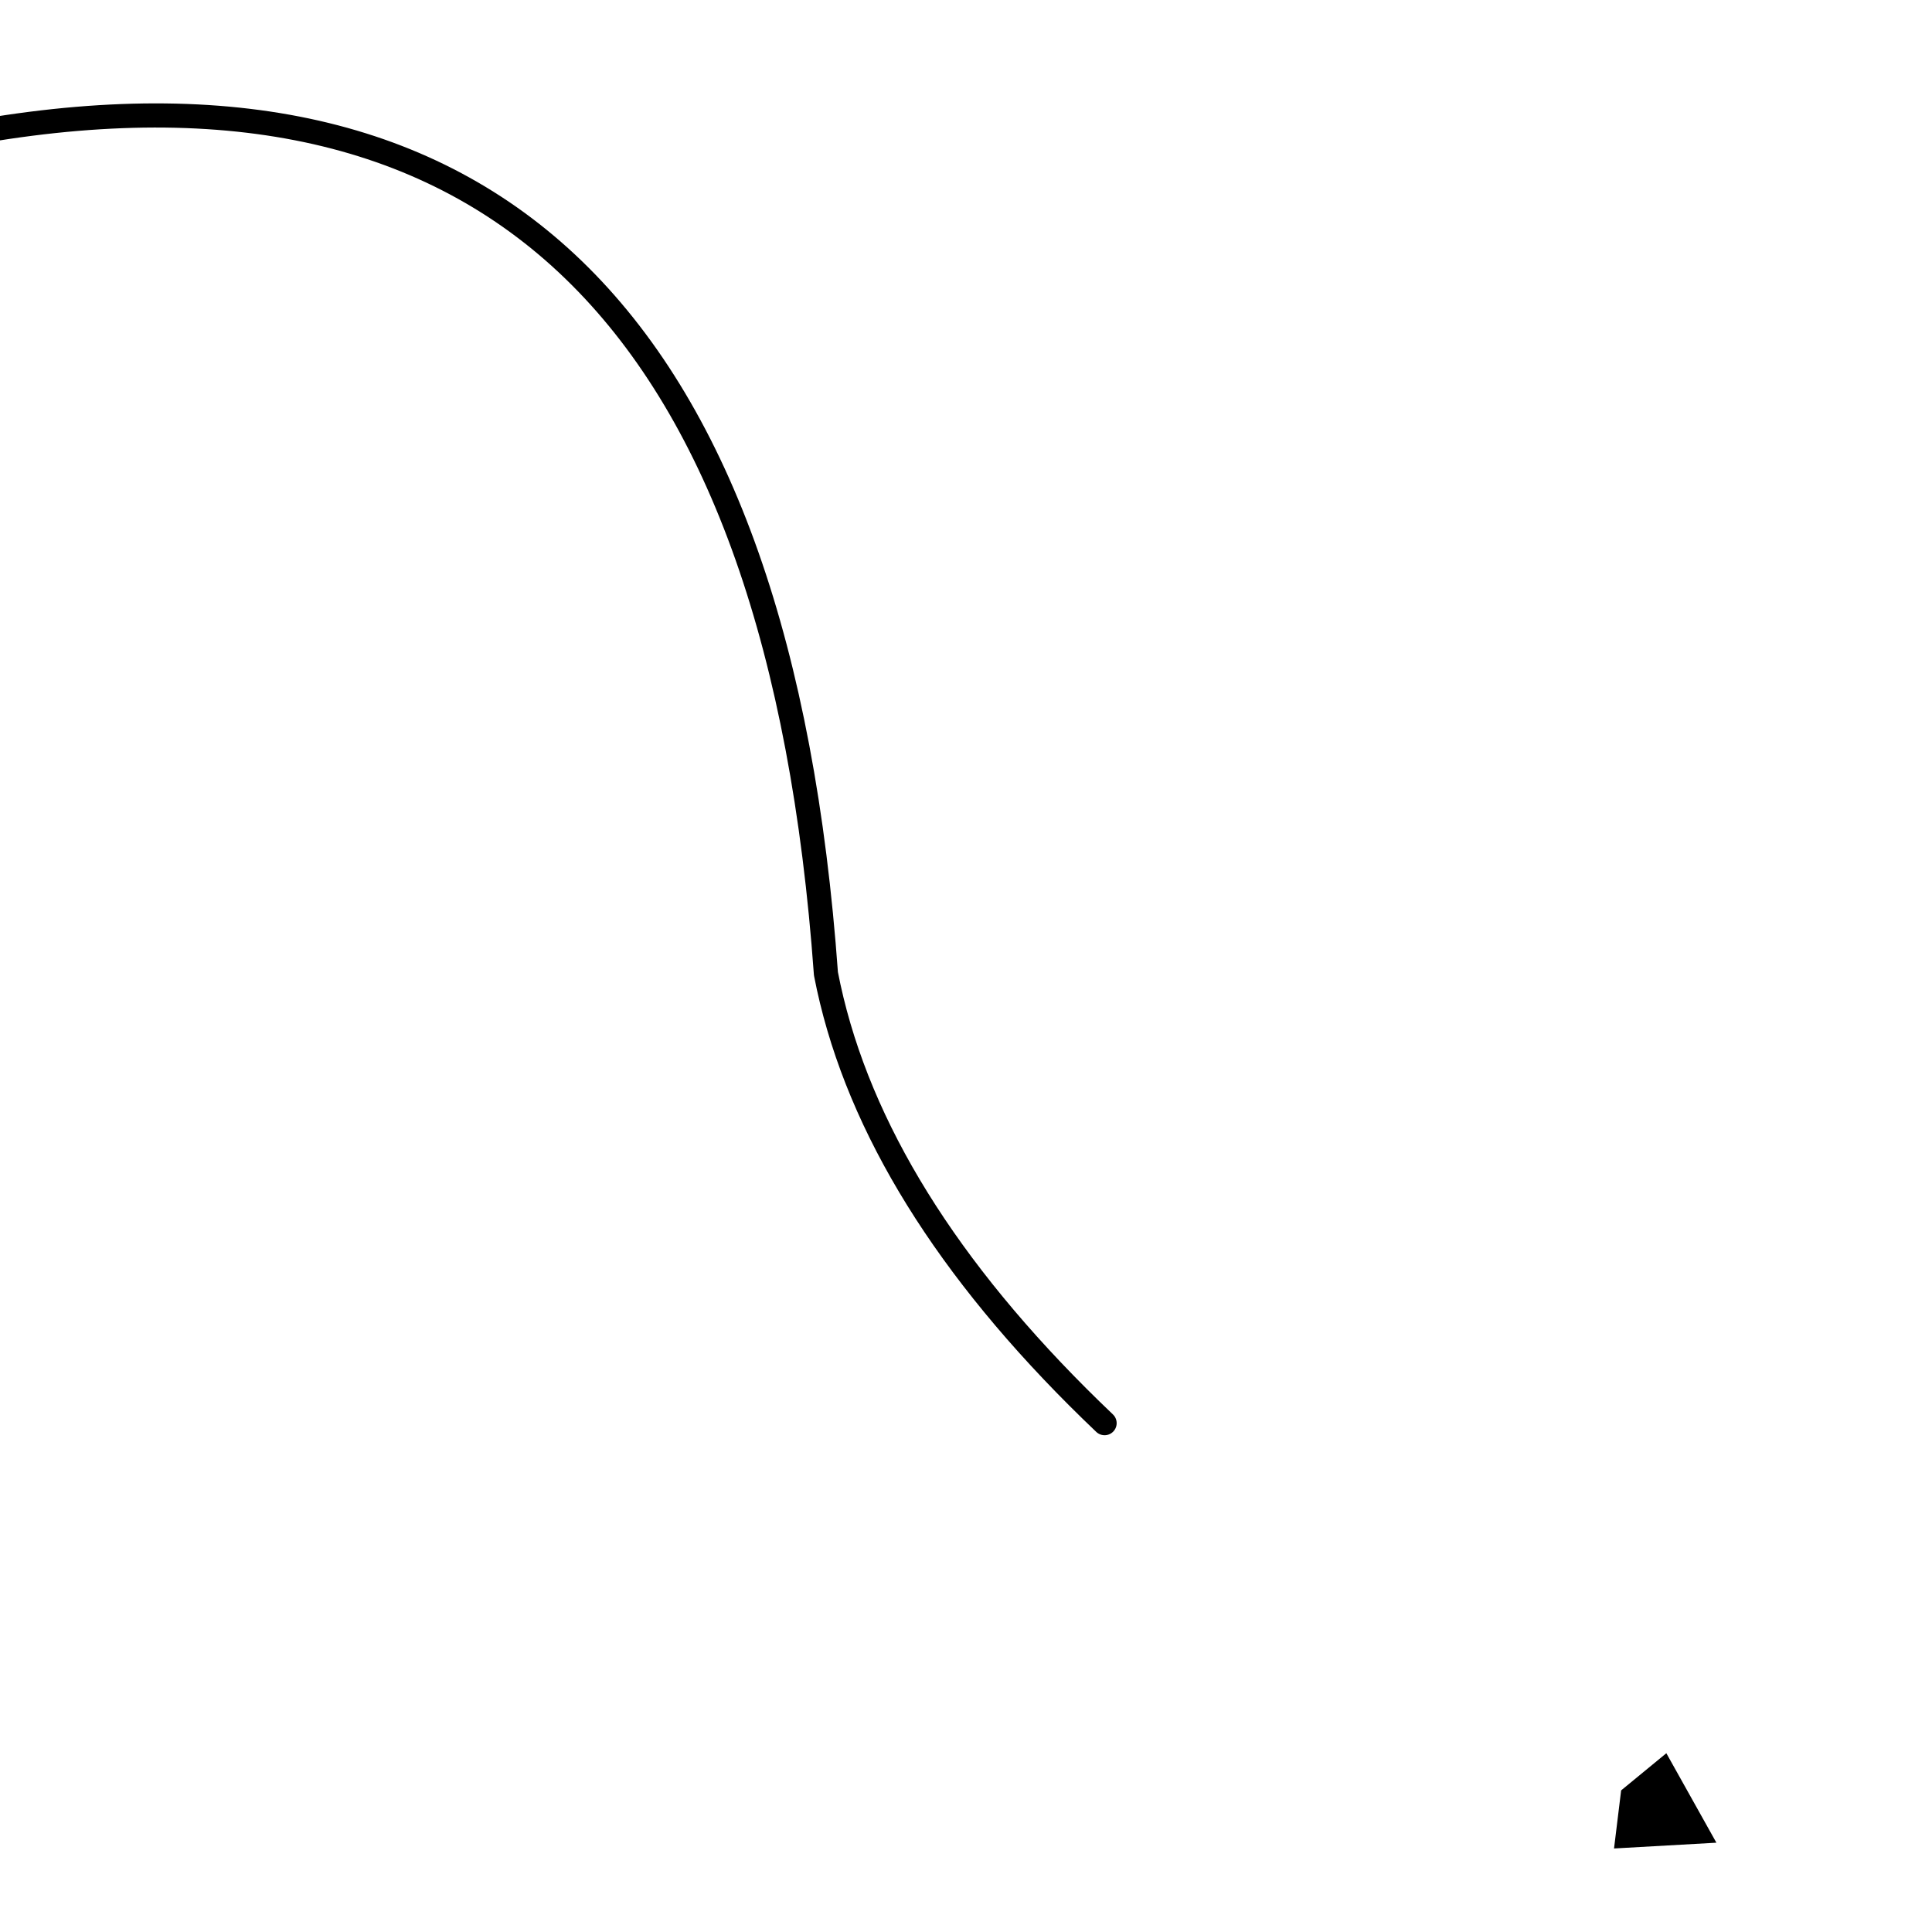
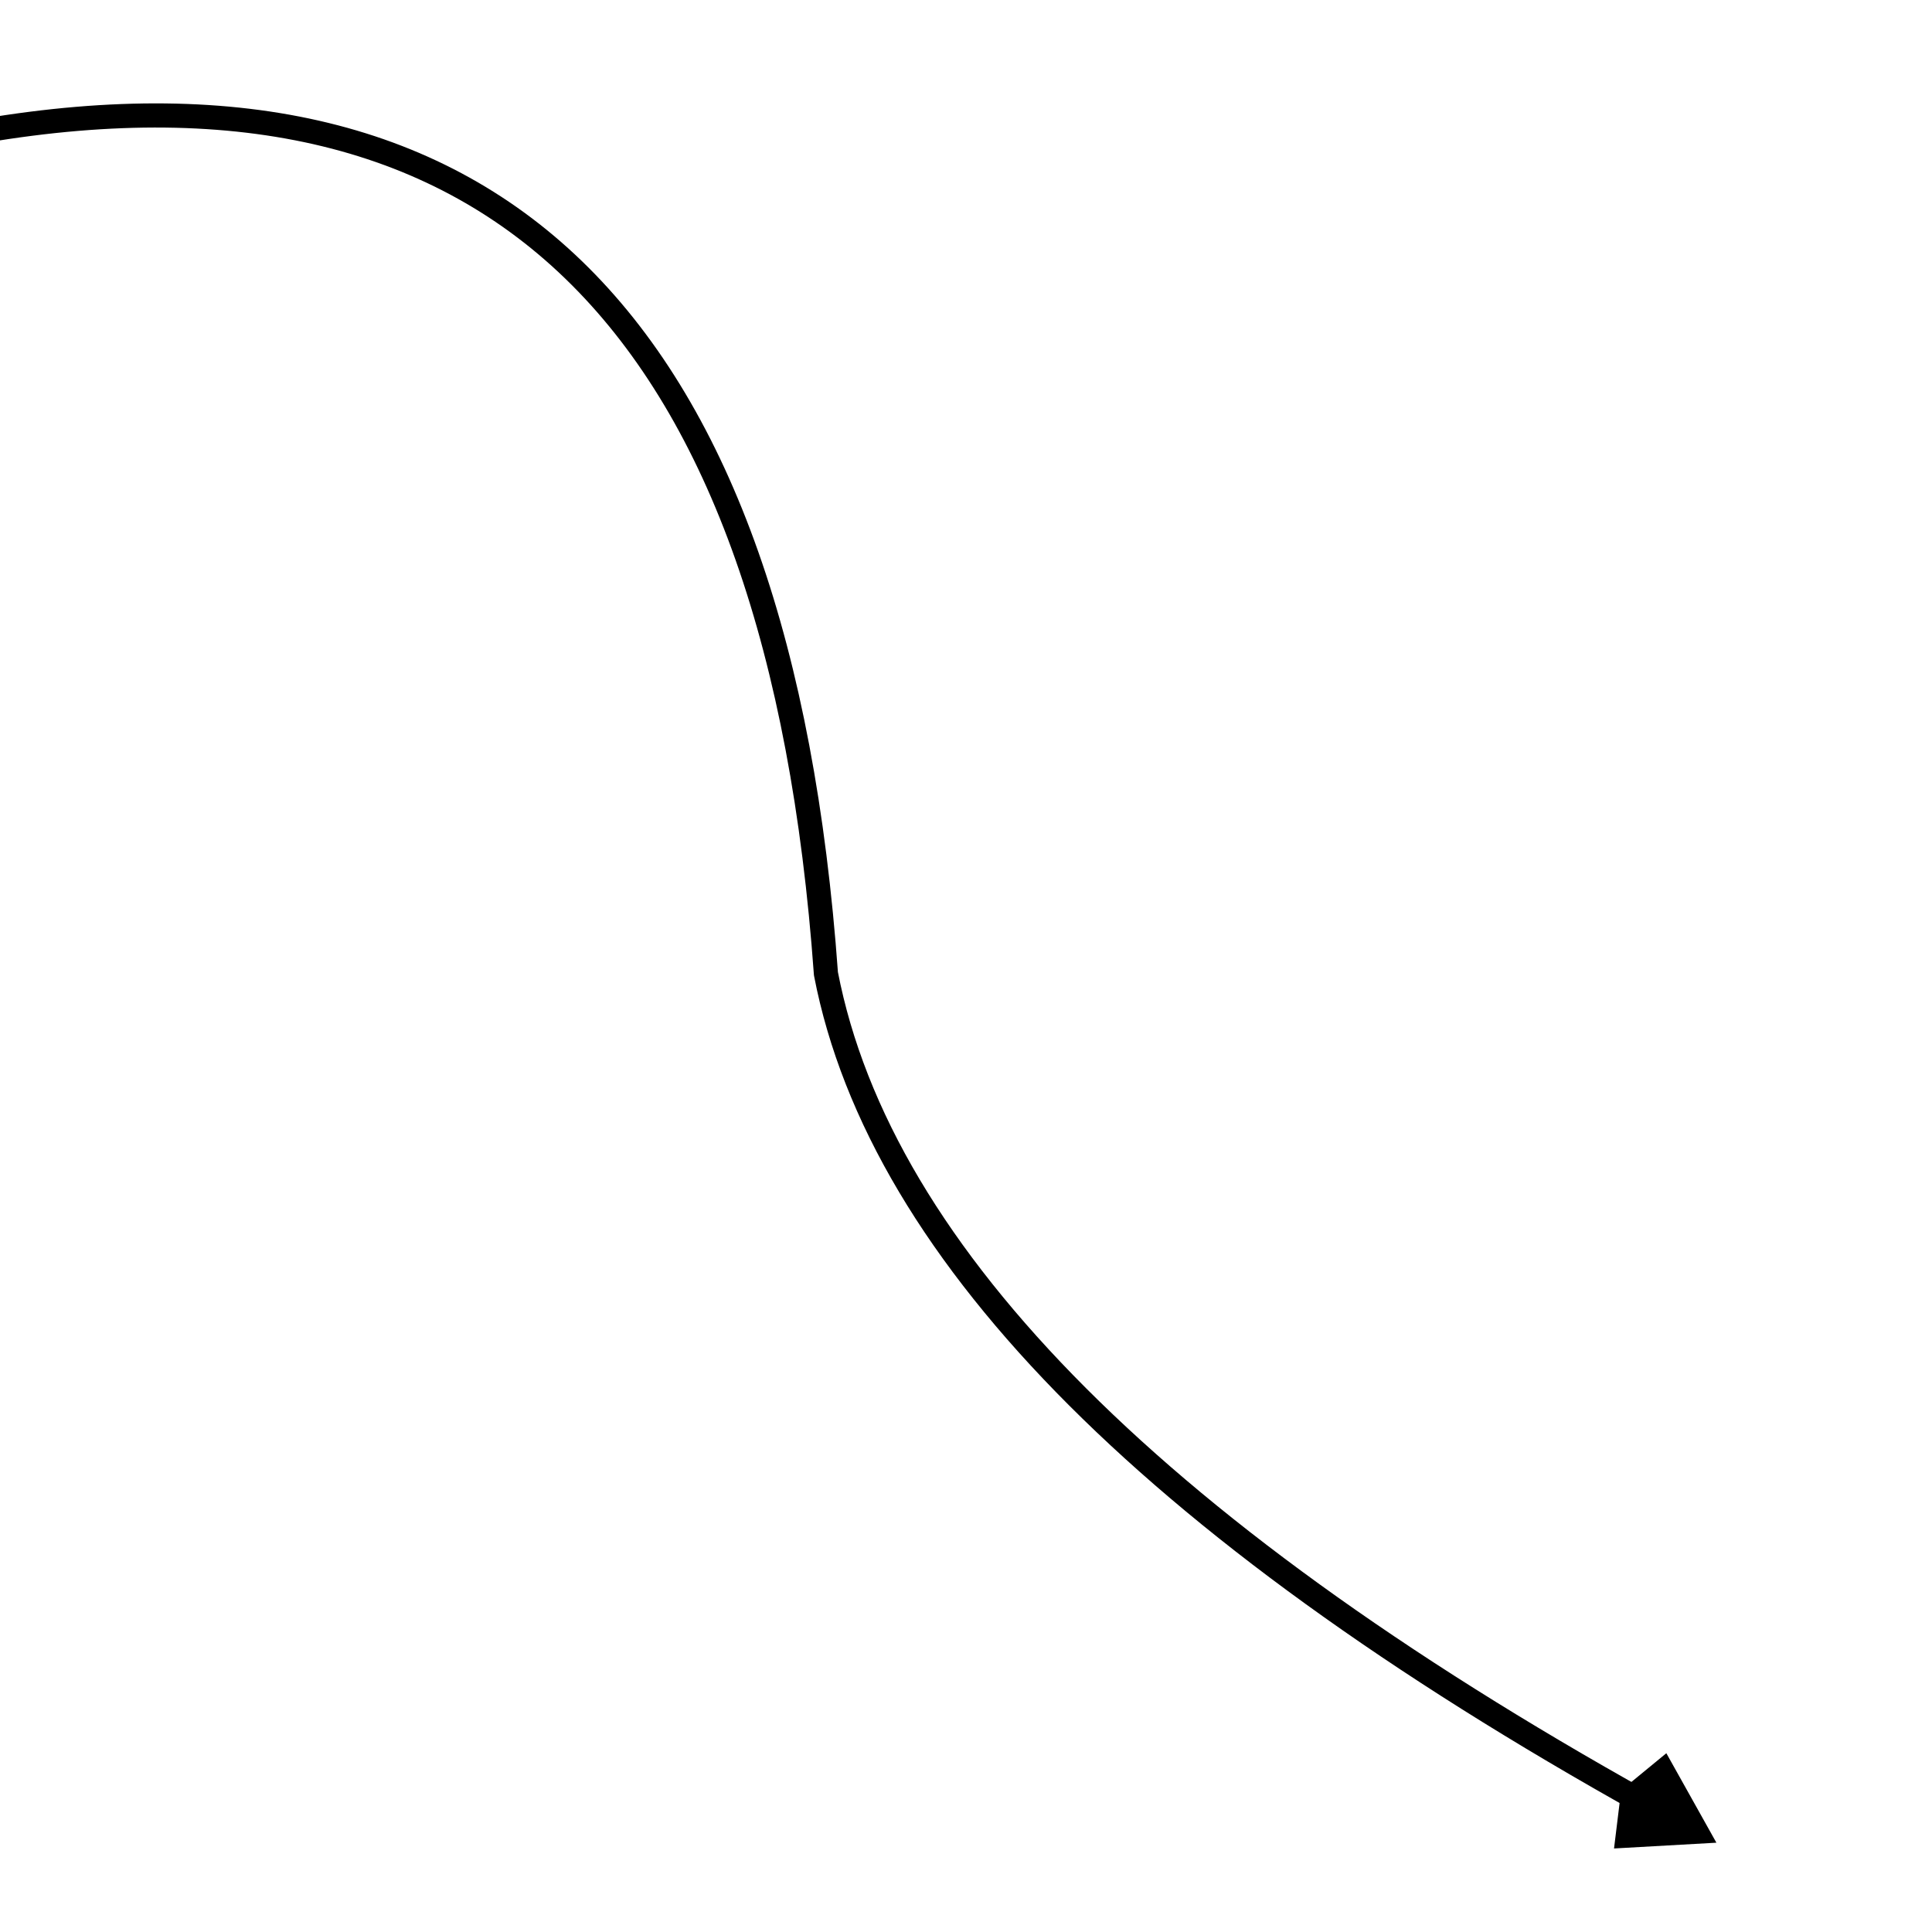
<svg xmlns="http://www.w3.org/2000/svg" version="1.1" viewBox="0 0 800 800">
  <defs>
    <style>
        #jalan {
-             stroke-dasharray: 800;
+             stroke-dasharray: 1070;
            stroke-dashoffset: 0;
            -webkit-animation: dash 4s linear forwards;
            -o-animation: dash 4s linear forwards;
            -moz-animation: dash 4s linear forwards;
            animation: dash 4s linear forwards;
        }

        @-webkit-keyframes dash {
            from {
-                 stroke-dashoffset: 800;
+                 stroke-dashoffset: 1070;
            }
            to {
                stroke-dashoffset: 0;
            }
        }
    </style>
  </defs>
  <g stroke-width="10" stroke="hsl(0, 0%, 0%)" fill="none" stroke-linecap="round" stroke-linejoin="round" transform="matrix(1,0,0,1,-58,0)">
    <path id="jalan" d="M51 54.19Q371 0.19 400 403.19Q434 579.19 749 752.19 " marker-end="url(#SvgjsMarker2020)">
        </path>
  </g>
  <defs>
    <marker markerWidth="4.5" markerHeight="4.5" refX="2.25" refY="2.25" viewBox="0 0 4.5 4.5" orient="auto" id="SvgjsMarker2020">
      <polygon points="0.9,4.5 0,2.25 0.9,0 4.5,2.25" fill="hsl(0, 0%, 0%)" />
    </marker>
  </defs>
</svg>
